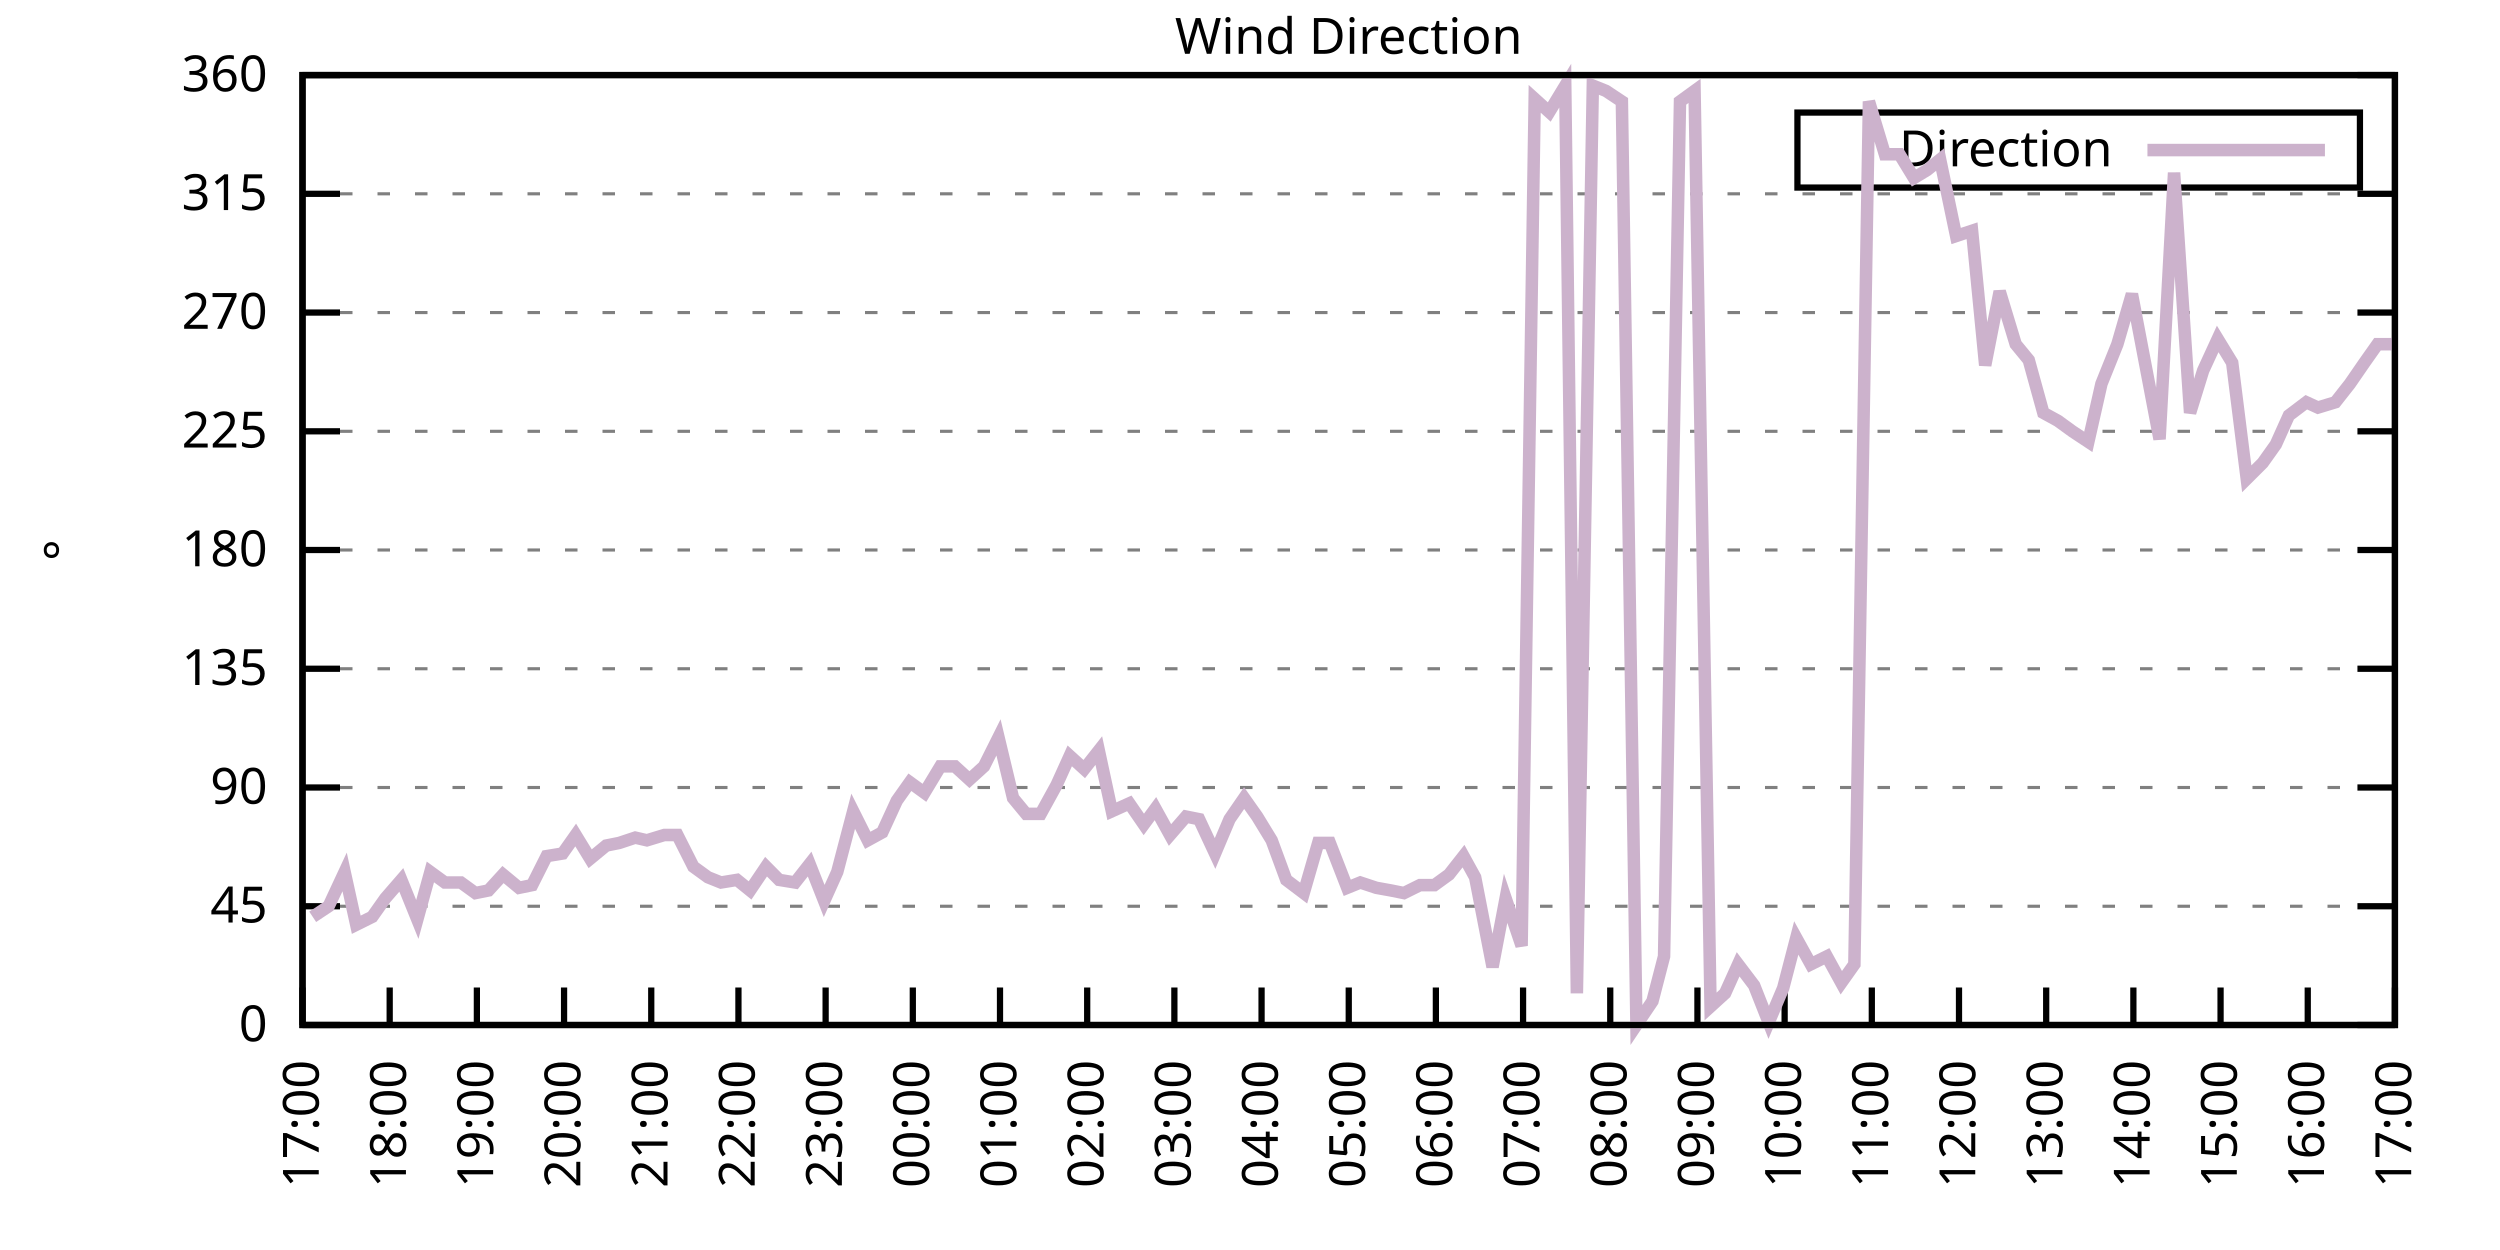
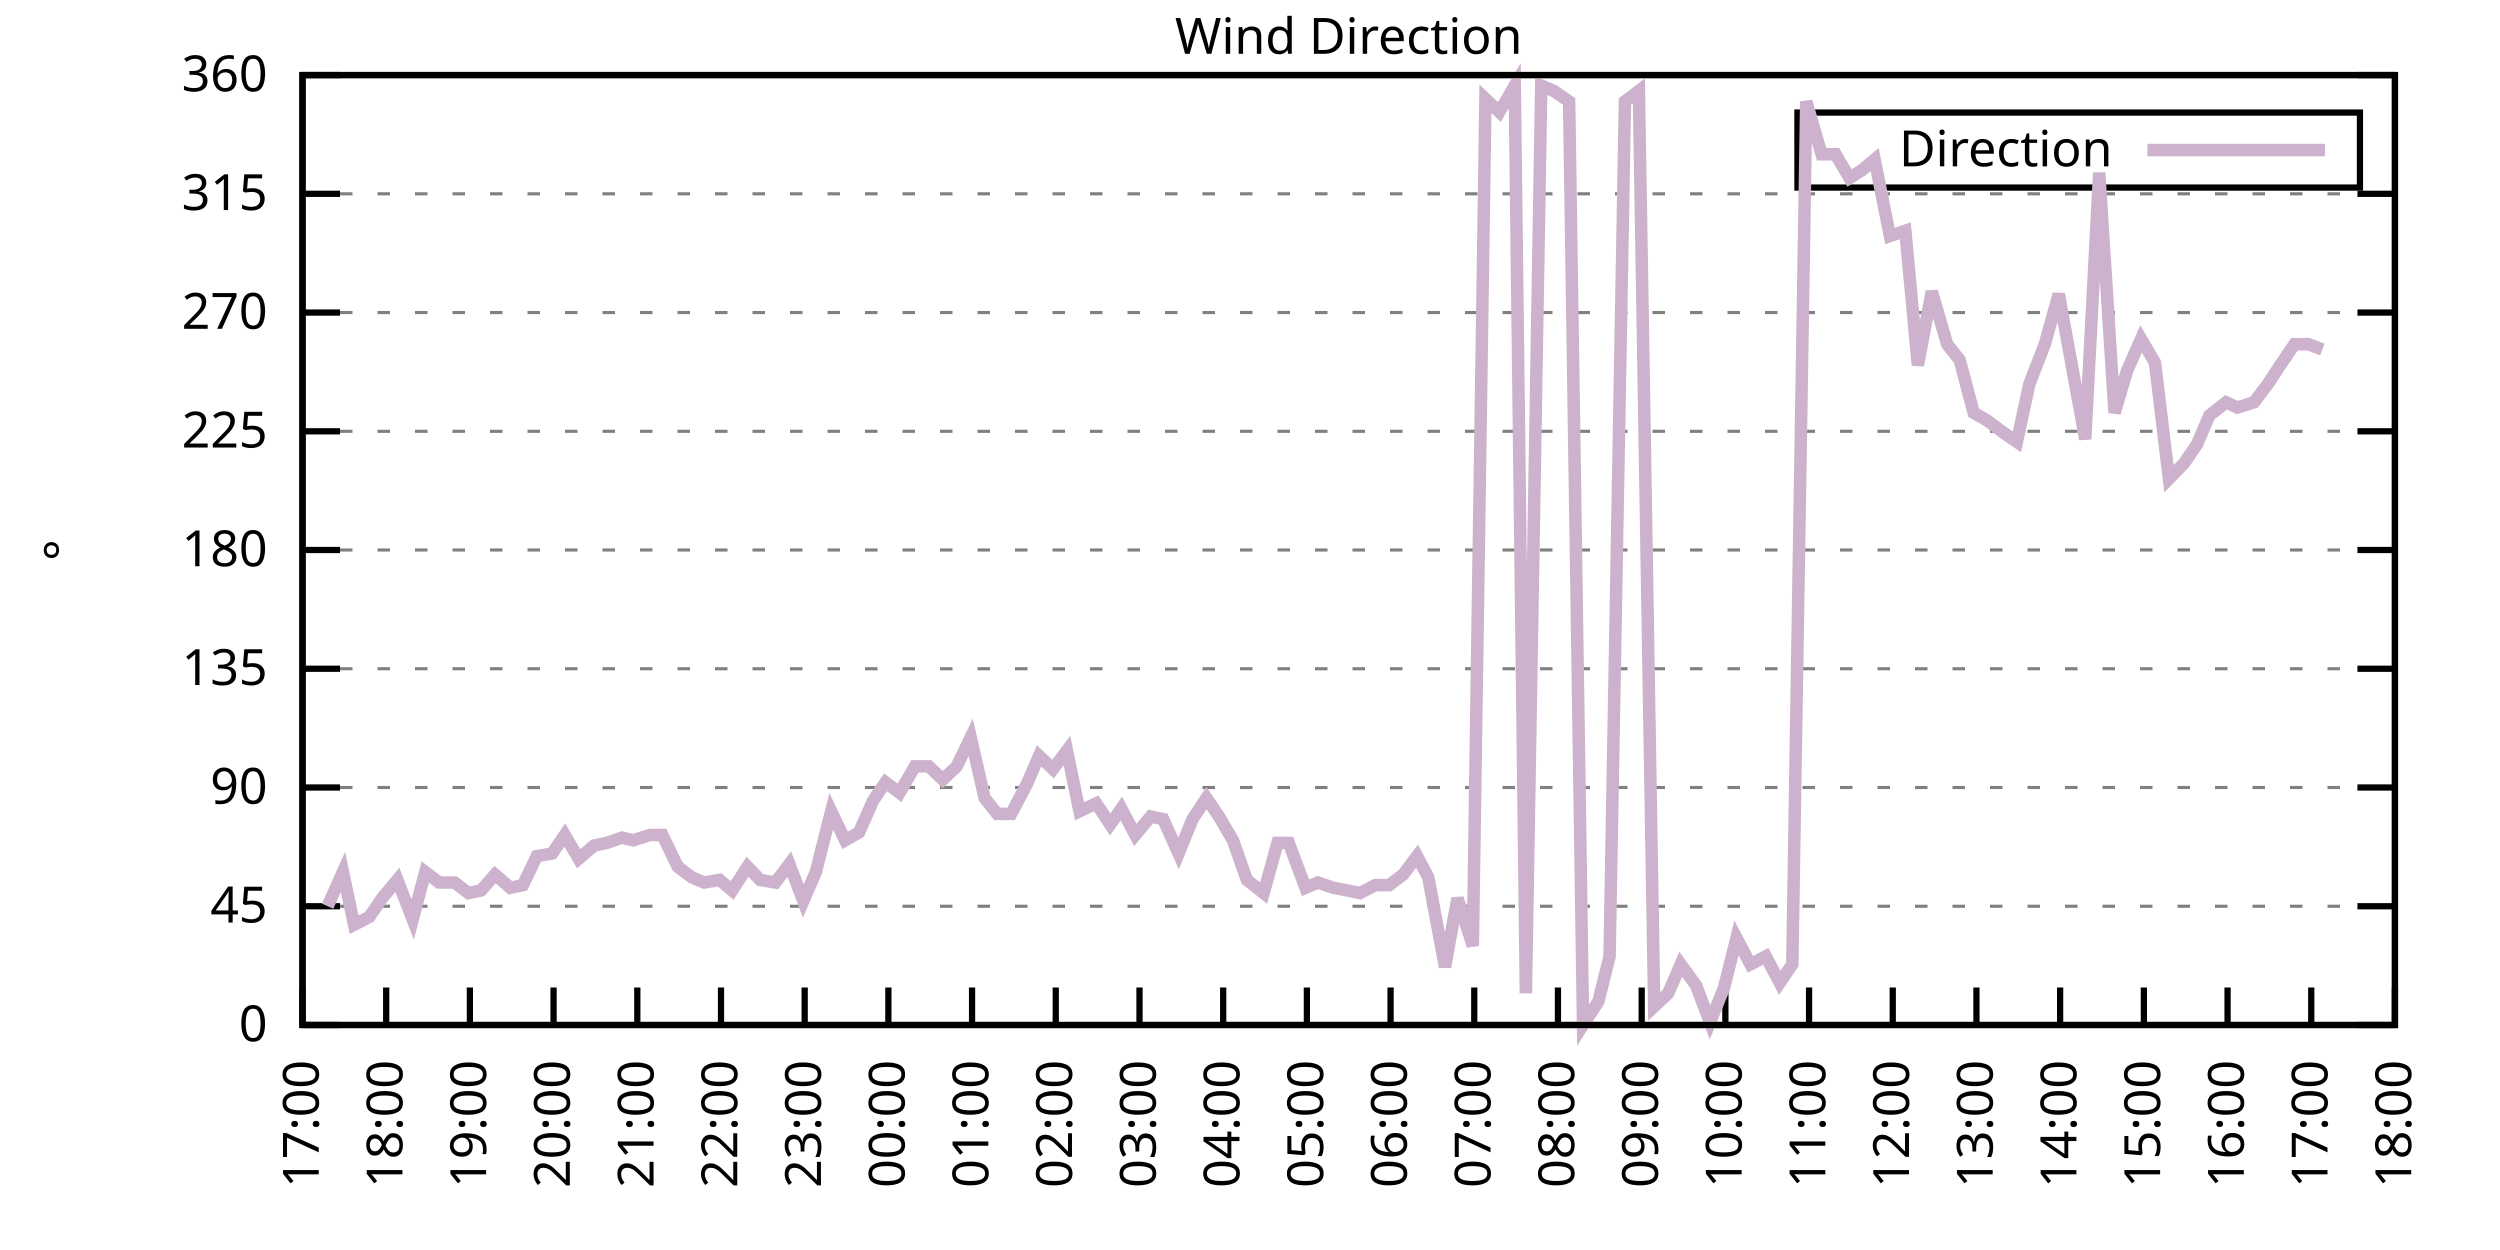
<svg xmlns="http://www.w3.org/2000/svg" xmlns:xlink="http://www.w3.org/1999/xlink" width="400" height="200" viewBox="0 0 400 200">
  <g id="gnuplot_canvas">
    <rect x="0" y="0" width="400" height="200" fill="none" />
    <defs>
      <circle id="gpDot" r="0.5" stroke-width="0.5" stroke="currentColor" />
      <path id="gpPt0" stroke-width="0.333" stroke="currentColor" d="M-1,0 h2 M0,-1 v2" />
      <path id="gpPt1" stroke-width="0.333" stroke="currentColor" d="M-1,-1 L1,1 M1,-1 L-1,1" />
      <path id="gpPt2" stroke-width="0.333" stroke="currentColor" d="M-1,0 L1,0 M0,-1 L0,1 M-1,-1 L1,1 M-1,1 L1,-1" />
      <rect id="gpPt3" stroke-width="0.333" stroke="currentColor" x="-1" y="-1" width="2" height="2" />
      <rect id="gpPt4" stroke-width="0.333" stroke="currentColor" fill="currentColor" x="-1" y="-1" width="2" height="2" />
      <circle id="gpPt5" stroke-width="0.333" stroke="currentColor" cx="0" cy="0" r="1" />
      <use xlink:href="#gpPt5" id="gpPt6" fill="currentColor" stroke="none" />
      <path id="gpPt7" stroke-width="0.333" stroke="currentColor" d="M0,-1.33 L-1.33,0.67 L1.33,0.67 z" />
      <use xlink:href="#gpPt7" id="gpPt8" fill="currentColor" stroke="none" />
      <use xlink:href="#gpPt7" id="gpPt9" stroke="currentColor" transform="rotate(180)" />
      <use xlink:href="#gpPt9" id="gpPt10" fill="currentColor" stroke="none" />
      <use xlink:href="#gpPt3" id="gpPt11" stroke="currentColor" transform="rotate(45)" />
      <use xlink:href="#gpPt11" id="gpPt12" fill="currentColor" stroke="none" />
      <path id="gpPt13" stroke-width="0.333" stroke="currentColor" d="M0,1.330 L1.265,0.411 L0.782,-1.067 L-0.782,-1.076 L-1.265,0.411 z" />
      <use xlink:href="#gpPt13" id="gpPt14" fill="currentColor" stroke="none" />
      <filter id="textbox" filterUnits="objectBoundingBox" x="0" y="0" height="1" width="1">
        <feFlood flood-color="white" flood-opacity="1" result="bgnd" />
        <feComposite in="SourceGraphic" in2="bgnd" operator="atop" />
      </filter>
      <filter id="greybox" filterUnits="objectBoundingBox" x="0" y="0" height="1" width="1">
        <feFlood flood-color="lightgrey" flood-opacity="1" result="grey" />
        <feComposite in="SourceGraphic" in2="grey" operator="atop" />
      </filter>
    </defs>
    <g fill="none" color="white" stroke="currentColor" stroke-width="1.00" stroke-linecap="butt" stroke-linejoin="miter">
</g>
    <g fill="none" color="black" stroke="currentColor" stroke-width="1.00" stroke-linecap="butt" stroke-linejoin="miter">
      <g stroke="none" shape-rendering="crispEdges">
        <polygon fill="rgb(255, 255, 255)" points="48.40,164.00 383.18,164.00 383.18,12.02 48.40,12.02 " />
      </g>
    </g>
    <g fill="none" color="black" stroke="currentColor" stroke-width="1.00" stroke-linecap="butt" stroke-linejoin="miter">
</g>
    <g fill="none" color="black" stroke="black" stroke-width="0.50" stroke-linecap="butt" stroke-linejoin="miter">
</g>
    <g fill="none" color="gray" stroke="currentColor" stroke-width="0.50" stroke-linecap="butt" stroke-linejoin="miter">
      <path stroke="gray" stroke-dasharray="2,4" class="gridline" d="M48.40,164.00 L383.19,164.00  " />
    </g>
    <g fill="none" color="gray" stroke="gray" stroke-width="1.00" stroke-linecap="butt" stroke-linejoin="miter">
</g>
    <g fill="none" color="black" stroke="currentColor" stroke-width="1.00" stroke-linecap="butt" stroke-linejoin="miter">
      <path stroke="black" d="M48.40,164.00 L54.40,164.00 M383.19,164.00 L377.19,164.00  " />
      <g transform="translate(42.80,166.60)" stroke="none" fill="black" font-family="Sans" font-size="8.00" text-anchor="end">
        <text>
          <tspan font-family="Sans"> 0</tspan>
        </text>
      </g>
    </g>
    <g fill="none" color="black" stroke="currentColor" stroke-width="1.00" stroke-linecap="butt" stroke-linejoin="miter">
</g>
    <g fill="none" color="black" stroke="black" stroke-width="0.50" stroke-linecap="butt" stroke-linejoin="miter">
</g>
    <g fill="none" color="gray" stroke="currentColor" stroke-width="0.50" stroke-linecap="butt" stroke-linejoin="miter">
      <path stroke="gray" stroke-dasharray="2,4" class="gridline" d="M48.40,145.00 L383.19,145.00  " />
    </g>
    <g fill="none" color="gray" stroke="gray" stroke-width="1.00" stroke-linecap="butt" stroke-linejoin="miter">
</g>
    <g fill="none" color="black" stroke="currentColor" stroke-width="1.00" stroke-linecap="butt" stroke-linejoin="miter">
      <path stroke="black" d="M48.40,145.00 L54.40,145.00 M383.19,145.00 L377.19,145.00  " />
      <g transform="translate(42.80,147.60)" stroke="none" fill="black" font-family="Sans" font-size="8.00" text-anchor="end">
        <text>
          <tspan font-family="Sans"> 45</tspan>
        </text>
      </g>
    </g>
    <g fill="none" color="black" stroke="currentColor" stroke-width="1.00" stroke-linecap="butt" stroke-linejoin="miter">
</g>
    <g fill="none" color="black" stroke="black" stroke-width="0.50" stroke-linecap="butt" stroke-linejoin="miter">
</g>
    <g fill="none" color="gray" stroke="currentColor" stroke-width="0.50" stroke-linecap="butt" stroke-linejoin="miter">
      <path stroke="gray" stroke-dasharray="2,4" class="gridline" d="M48.40,126.00 L383.19,126.00  " />
    </g>
    <g fill="none" color="gray" stroke="gray" stroke-width="1.00" stroke-linecap="butt" stroke-linejoin="miter">
</g>
    <g fill="none" color="black" stroke="currentColor" stroke-width="1.00" stroke-linecap="butt" stroke-linejoin="miter">
      <path stroke="black" d="M48.40,126.00 L54.40,126.00 M383.19,126.00 L377.19,126.00  " />
      <g transform="translate(42.80,128.60)" stroke="none" fill="black" font-family="Sans" font-size="8.00" text-anchor="end">
        <text>
          <tspan font-family="Sans"> 90</tspan>
        </text>
      </g>
    </g>
    <g fill="none" color="black" stroke="currentColor" stroke-width="1.00" stroke-linecap="butt" stroke-linejoin="miter">
</g>
    <g fill="none" color="black" stroke="black" stroke-width="0.50" stroke-linecap="butt" stroke-linejoin="miter">
</g>
    <g fill="none" color="gray" stroke="currentColor" stroke-width="0.50" stroke-linecap="butt" stroke-linejoin="miter">
      <path stroke="gray" stroke-dasharray="2,4" class="gridline" d="M48.40,107.00 L383.19,107.00  " />
    </g>
    <g fill="none" color="gray" stroke="gray" stroke-width="1.00" stroke-linecap="butt" stroke-linejoin="miter">
</g>
    <g fill="none" color="black" stroke="currentColor" stroke-width="1.00" stroke-linecap="butt" stroke-linejoin="miter">
      <path stroke="black" d="M48.40,107.00 L54.40,107.00 M383.19,107.00 L377.19,107.00  " />
      <g transform="translate(42.80,109.60)" stroke="none" fill="black" font-family="Sans" font-size="8.00" text-anchor="end">
        <text>
          <tspan font-family="Sans"> 135</tspan>
        </text>
      </g>
    </g>
    <g fill="none" color="black" stroke="currentColor" stroke-width="1.00" stroke-linecap="butt" stroke-linejoin="miter">
</g>
    <g fill="none" color="black" stroke="black" stroke-width="0.50" stroke-linecap="butt" stroke-linejoin="miter">
</g>
    <g fill="none" color="gray" stroke="currentColor" stroke-width="0.50" stroke-linecap="butt" stroke-linejoin="miter">
      <path stroke="gray" stroke-dasharray="2,4" class="gridline" d="M48.40,88.00 L383.19,88.00  " />
    </g>
    <g fill="none" color="gray" stroke="gray" stroke-width="1.00" stroke-linecap="butt" stroke-linejoin="miter">
</g>
    <g fill="none" color="black" stroke="currentColor" stroke-width="1.00" stroke-linecap="butt" stroke-linejoin="miter">
      <path stroke="black" d="M48.40,88.00 L54.40,88.00 M383.19,88.00 L377.19,88.00  " />
      <g transform="translate(42.80,90.60)" stroke="none" fill="black" font-family="Sans" font-size="8.00" text-anchor="end">
        <text>
          <tspan font-family="Sans"> 180</tspan>
        </text>
      </g>
    </g>
    <g fill="none" color="black" stroke="currentColor" stroke-width="1.00" stroke-linecap="butt" stroke-linejoin="miter">
</g>
    <g fill="none" color="black" stroke="black" stroke-width="0.50" stroke-linecap="butt" stroke-linejoin="miter">
</g>
    <g fill="none" color="gray" stroke="currentColor" stroke-width="0.50" stroke-linecap="butt" stroke-linejoin="miter">
      <path stroke="gray" stroke-dasharray="2,4" class="gridline" d="M48.40,69.01 L383.19,69.01  " />
    </g>
    <g fill="none" color="gray" stroke="gray" stroke-width="1.00" stroke-linecap="butt" stroke-linejoin="miter">
</g>
    <g fill="none" color="black" stroke="currentColor" stroke-width="1.00" stroke-linecap="butt" stroke-linejoin="miter">
      <path stroke="black" d="M48.40,69.01 L54.40,69.01 M383.19,69.01 L377.19,69.01  " />
      <g transform="translate(42.80,71.61)" stroke="none" fill="black" font-family="Sans" font-size="8.00" text-anchor="end">
        <text>
          <tspan font-family="Sans"> 225</tspan>
        </text>
      </g>
    </g>
    <g fill="none" color="black" stroke="currentColor" stroke-width="1.00" stroke-linecap="butt" stroke-linejoin="miter">
</g>
    <g fill="none" color="black" stroke="black" stroke-width="0.50" stroke-linecap="butt" stroke-linejoin="miter">
</g>
    <g fill="none" color="gray" stroke="currentColor" stroke-width="0.50" stroke-linecap="butt" stroke-linejoin="miter">
      <path stroke="gray" stroke-dasharray="2,4" class="gridline" d="M48.40,50.01 L383.19,50.01  " />
    </g>
    <g fill="none" color="gray" stroke="gray" stroke-width="1.00" stroke-linecap="butt" stroke-linejoin="miter">
</g>
    <g fill="none" color="black" stroke="currentColor" stroke-width="1.00" stroke-linecap="butt" stroke-linejoin="miter">
      <path stroke="black" d="M48.40,50.01 L54.40,50.01 M383.19,50.01 L377.19,50.01  " />
      <g transform="translate(42.80,52.61)" stroke="none" fill="black" font-family="Sans" font-size="8.00" text-anchor="end">
        <text>
          <tspan font-family="Sans"> 270</tspan>
        </text>
      </g>
    </g>
    <g fill="none" color="black" stroke="currentColor" stroke-width="1.00" stroke-linecap="butt" stroke-linejoin="miter">
</g>
    <g fill="none" color="black" stroke="black" stroke-width="0.50" stroke-linecap="butt" stroke-linejoin="miter">
</g>
    <g fill="none" color="gray" stroke="currentColor" stroke-width="0.50" stroke-linecap="butt" stroke-linejoin="miter">
      <path stroke="gray" stroke-dasharray="2,4" class="gridline" d="M48.40,31.01 L383.19,31.01  " />
    </g>
    <g fill="none" color="gray" stroke="gray" stroke-width="1.00" stroke-linecap="butt" stroke-linejoin="miter">
</g>
    <g fill="none" color="black" stroke="currentColor" stroke-width="1.00" stroke-linecap="butt" stroke-linejoin="miter">
      <path stroke="black" d="M48.40,31.01 L54.40,31.01 M383.19,31.01 L377.19,31.01  " />
      <g transform="translate(42.80,33.61)" stroke="none" fill="black" font-family="Sans" font-size="8.00" text-anchor="end">
        <text>
          <tspan font-family="Sans"> 315</tspan>
        </text>
      </g>
    </g>
    <g fill="none" color="black" stroke="currentColor" stroke-width="1.00" stroke-linecap="butt" stroke-linejoin="miter">
</g>
    <g fill="none" color="black" stroke="black" stroke-width="0.50" stroke-linecap="butt" stroke-linejoin="miter">
</g>
    <g fill="none" color="gray" stroke="currentColor" stroke-width="0.50" stroke-linecap="butt" stroke-linejoin="miter">
      <path stroke="gray" stroke-dasharray="2,4" class="gridline" d="M48.40,12.01 L383.19,12.01  " />
    </g>
    <g fill="none" color="gray" stroke="gray" stroke-width="1.00" stroke-linecap="butt" stroke-linejoin="miter">
</g>
    <g fill="none" color="black" stroke="currentColor" stroke-width="1.00" stroke-linecap="butt" stroke-linejoin="miter">
      <path stroke="black" d="M48.40,12.01 L54.40,12.01 M383.19,12.01 L377.19,12.01  " />
      <g transform="translate(42.80,14.61)" stroke="none" fill="black" font-family="Sans" font-size="8.00" text-anchor="end">
        <text>
          <tspan font-family="Sans"> 360</tspan>
        </text>
      </g>
    </g>
    <g fill="none" color="black" stroke="currentColor" stroke-width="1.00" stroke-linecap="butt" stroke-linejoin="miter">
      <path stroke="black" d="M48.40,164.00 L48.40,158.00  " />
      <g transform="translate(51.00,169.60) rotate(270.00)" stroke="none" fill="black" font-family="Sans" font-size="8.00" text-anchor="end">
        <text>
          <tspan font-family="Sans">17:00</tspan>
        </text>
      </g>
    </g>
    <g fill="none" color="black" stroke="currentColor" stroke-width="1.00" stroke-linecap="butt" stroke-linejoin="miter">
-       <path stroke="black" d="M62.35,164.00 L62.35,158.00  " />
-       <g transform="translate(64.95,169.60) rotate(270.00)" stroke="none" fill="black" font-family="Sans" font-size="8.00" text-anchor="end">
+       <path stroke="black" d="M61.79,164.00 L61.79,158.00  " />
+       <g transform="translate(64.39,169.60) rotate(270.00)" stroke="none" fill="black" font-family="Sans" font-size="8.00" text-anchor="end">
        <text>
          <tspan font-family="Sans">18:00</tspan>
        </text>
      </g>
    </g>
    <g fill="none" color="black" stroke="currentColor" stroke-width="1.00" stroke-linecap="butt" stroke-linejoin="miter">
-       <path stroke="black" d="M76.30,164.00 L76.30,158.00  " />
-       <g transform="translate(78.90,169.60) rotate(270.00)" stroke="none" fill="black" font-family="Sans" font-size="8.00" text-anchor="end">
+       <path stroke="black" d="M75.18,164.00 L75.18,158.00  " />
+       <g transform="translate(77.78,169.60) rotate(270.00)" stroke="none" fill="black" font-family="Sans" font-size="8.00" text-anchor="end">
        <text>
          <tspan font-family="Sans">19:00</tspan>
        </text>
      </g>
    </g>
    <g fill="none" color="black" stroke="currentColor" stroke-width="1.00" stroke-linecap="butt" stroke-linejoin="miter">
-       <path stroke="black" d="M90.25,164.00 L90.25,158.00  " />
-       <g transform="translate(92.85,169.60) rotate(270.00)" stroke="none" fill="black" font-family="Sans" font-size="8.00" text-anchor="end">
+       <path stroke="black" d="M88.57,164.00 L88.57,158.00  " />
+       <g transform="translate(91.17,169.60) rotate(270.00)" stroke="none" fill="black" font-family="Sans" font-size="8.00" text-anchor="end">
        <text>
          <tspan font-family="Sans">20:00</tspan>
        </text>
      </g>
    </g>
    <g fill="none" color="black" stroke="currentColor" stroke-width="1.00" stroke-linecap="butt" stroke-linejoin="miter">
-       <path stroke="black" d="M104.20,164.00 L104.20,158.00  " />
-       <g transform="translate(106.80,169.60) rotate(270.00)" stroke="none" fill="black" font-family="Sans" font-size="8.00" text-anchor="end">
+       <path stroke="black" d="M101.97,164.00 L101.97,158.00  " />
+       <g transform="translate(104.57,169.60) rotate(270.00)" stroke="none" fill="black" font-family="Sans" font-size="8.00" text-anchor="end">
        <text>
          <tspan font-family="Sans">21:00</tspan>
        </text>
      </g>
    </g>
    <g fill="none" color="black" stroke="currentColor" stroke-width="1.00" stroke-linecap="butt" stroke-linejoin="miter">
-       <path stroke="black" d="M118.15,164.00 L118.15,158.00  " />
-       <g transform="translate(120.75,169.60) rotate(270.00)" stroke="none" fill="black" font-family="Sans" font-size="8.00" text-anchor="end">
+       <path stroke="black" d="M115.36,164.00 L115.36,158.00  " />
+       <g transform="translate(117.96,169.60) rotate(270.00)" stroke="none" fill="black" font-family="Sans" font-size="8.00" text-anchor="end">
        <text>
          <tspan font-family="Sans">22:00</tspan>
        </text>
      </g>
    </g>
    <g fill="none" color="black" stroke="currentColor" stroke-width="1.00" stroke-linecap="butt" stroke-linejoin="miter">
-       <path stroke="black" d="M132.10,164.00 L132.10,158.00  " />
-       <g transform="translate(134.70,169.60) rotate(270.00)" stroke="none" fill="black" font-family="Sans" font-size="8.00" text-anchor="end">
+       <path stroke="black" d="M128.75,164.00 L128.75,158.00  " />
+       <g transform="translate(131.35,169.60) rotate(270.00)" stroke="none" fill="black" font-family="Sans" font-size="8.00" text-anchor="end">
        <text>
          <tspan font-family="Sans">23:00</tspan>
        </text>
      </g>
    </g>
    <g fill="none" color="black" stroke="currentColor" stroke-width="1.00" stroke-linecap="butt" stroke-linejoin="miter">
-       <path stroke="black" d="M146.05,164.00 L146.05,158.00  " />
-       <g transform="translate(148.65,169.60) rotate(270.00)" stroke="none" fill="black" font-family="Sans" font-size="8.00" text-anchor="end">
+       <path stroke="black" d="M142.14,164.00 L142.14,158.00  " />
+       <g transform="translate(144.74,169.60) rotate(270.00)" stroke="none" fill="black" font-family="Sans" font-size="8.00" text-anchor="end">
        <text>
          <tspan font-family="Sans">00:00</tspan>
        </text>
      </g>
    </g>
    <g fill="none" color="black" stroke="currentColor" stroke-width="1.00" stroke-linecap="butt" stroke-linejoin="miter">
-       <path stroke="black" d="M160.00,164.00 L160.00,158.00  " />
-       <g transform="translate(162.60,169.60) rotate(270.00)" stroke="none" fill="black" font-family="Sans" font-size="8.00" text-anchor="end">
+       <path stroke="black" d="M155.53,164.00 L155.53,158.00  " />
+       <g transform="translate(158.13,169.60) rotate(270.00)" stroke="none" fill="black" font-family="Sans" font-size="8.00" text-anchor="end">
        <text>
          <tspan font-family="Sans">01:00</tspan>
        </text>
      </g>
    </g>
    <g fill="none" color="black" stroke="currentColor" stroke-width="1.00" stroke-linecap="butt" stroke-linejoin="miter">
-       <path stroke="black" d="M173.95,164.00 L173.95,158.00  " />
-       <g transform="translate(176.55,169.60) rotate(270.00)" stroke="none" fill="black" font-family="Sans" font-size="8.00" text-anchor="end">
+       <path stroke="black" d="M168.92,164.00 L168.92,158.00  " />
+       <g transform="translate(171.52,169.60) rotate(270.00)" stroke="none" fill="black" font-family="Sans" font-size="8.00" text-anchor="end">
        <text>
          <tspan font-family="Sans">02:00</tspan>
        </text>
      </g>
    </g>
    <g fill="none" color="black" stroke="currentColor" stroke-width="1.00" stroke-linecap="butt" stroke-linejoin="miter">
-       <path stroke="black" d="M187.90,164.00 L187.90,158.00  " />
-       <g transform="translate(190.50,169.60) rotate(270.00)" stroke="none" fill="black" font-family="Sans" font-size="8.00" text-anchor="end">
+       <path stroke="black" d="M182.32,164.00 L182.32,158.00  " />
+       <g transform="translate(184.92,169.60) rotate(270.00)" stroke="none" fill="black" font-family="Sans" font-size="8.00" text-anchor="end">
        <text>
          <tspan font-family="Sans">03:00</tspan>
        </text>
      </g>
    </g>
    <g fill="none" color="black" stroke="currentColor" stroke-width="1.00" stroke-linecap="butt" stroke-linejoin="miter">
-       <path stroke="black" d="M201.85,164.00 L201.85,158.00  " />
-       <g transform="translate(204.45,169.60) rotate(270.00)" stroke="none" fill="black" font-family="Sans" font-size="8.00" text-anchor="end">
+       <path stroke="black" d="M195.71,164.00 L195.71,158.00  " />
+       <g transform="translate(198.31,169.60) rotate(270.00)" stroke="none" fill="black" font-family="Sans" font-size="8.00" text-anchor="end">
        <text>
          <tspan font-family="Sans">04:00</tspan>
        </text>
      </g>
    </g>
    <g fill="none" color="black" stroke="currentColor" stroke-width="1.00" stroke-linecap="butt" stroke-linejoin="miter">
-       <path stroke="black" d="M215.80,164.00 L215.80,158.00  " />
-       <g transform="translate(218.40,169.60) rotate(270.00)" stroke="none" fill="black" font-family="Sans" font-size="8.00" text-anchor="end">
+       <path stroke="black" d="M209.10,164.00 L209.10,158.00  " />
+       <g transform="translate(211.70,169.60) rotate(270.00)" stroke="none" fill="black" font-family="Sans" font-size="8.00" text-anchor="end">
        <text>
          <tspan font-family="Sans">05:00</tspan>
        </text>
      </g>
    </g>
    <g fill="none" color="black" stroke="currentColor" stroke-width="1.00" stroke-linecap="butt" stroke-linejoin="miter">
-       <path stroke="black" d="M229.74,164.00 L229.74,158.00  " />
-       <g transform="translate(232.34,169.60) rotate(270.00)" stroke="none" fill="black" font-family="Sans" font-size="8.00" text-anchor="end">
+       <path stroke="black" d="M222.49,164.00 L222.49,158.00  " />
+       <g transform="translate(225.09,169.60) rotate(270.00)" stroke="none" fill="black" font-family="Sans" font-size="8.00" text-anchor="end">
        <text>
          <tspan font-family="Sans">06:00</tspan>
        </text>
      </g>
    </g>
    <g fill="none" color="black" stroke="currentColor" stroke-width="1.00" stroke-linecap="butt" stroke-linejoin="miter">
-       <path stroke="black" d="M243.69,164.00 L243.69,158.00  " />
-       <g transform="translate(246.29,169.60) rotate(270.00)" stroke="none" fill="black" font-family="Sans" font-size="8.00" text-anchor="end">
+       <path stroke="black" d="M235.88,164.00 L235.88,158.00  " />
+       <g transform="translate(238.48,169.60) rotate(270.00)" stroke="none" fill="black" font-family="Sans" font-size="8.00" text-anchor="end">
        <text>
          <tspan font-family="Sans">07:00</tspan>
        </text>
      </g>
    </g>
    <g fill="none" color="black" stroke="currentColor" stroke-width="1.00" stroke-linecap="butt" stroke-linejoin="miter">
-       <path stroke="black" d="M257.64,164.00 L257.64,158.00  " />
-       <g transform="translate(260.24,169.60) rotate(270.00)" stroke="none" fill="black" font-family="Sans" font-size="8.00" text-anchor="end">
+       <path stroke="black" d="M249.27,164.00 L249.27,158.00  " />
+       <g transform="translate(251.87,169.60) rotate(270.00)" stroke="none" fill="black" font-family="Sans" font-size="8.00" text-anchor="end">
        <text>
          <tspan font-family="Sans">08:00</tspan>
        </text>
      </g>
    </g>
    <g fill="none" color="black" stroke="currentColor" stroke-width="1.00" stroke-linecap="butt" stroke-linejoin="miter">
-       <path stroke="black" d="M271.59,164.00 L271.59,158.00  " />
-       <g transform="translate(274.19,169.60) rotate(270.00)" stroke="none" fill="black" font-family="Sans" font-size="8.00" text-anchor="end">
+       <path stroke="black" d="M262.67,164.00 L262.67,158.00  " />
+       <g transform="translate(265.27,169.60) rotate(270.00)" stroke="none" fill="black" font-family="Sans" font-size="8.00" text-anchor="end">
        <text>
          <tspan font-family="Sans">09:00</tspan>
        </text>
      </g>
    </g>
    <g fill="none" color="black" stroke="currentColor" stroke-width="1.00" stroke-linecap="butt" stroke-linejoin="miter">
-       <path stroke="black" d="M285.54,164.00 L285.54,158.00  " />
-       <g transform="translate(288.14,169.60) rotate(270.00)" stroke="none" fill="black" font-family="Sans" font-size="8.00" text-anchor="end">
+       <path stroke="black" d="M276.06,164.00 L276.06,158.00  " />
+       <g transform="translate(278.66,169.60) rotate(270.00)" stroke="none" fill="black" font-family="Sans" font-size="8.00" text-anchor="end">
        <text>
          <tspan font-family="Sans">10:00</tspan>
        </text>
      </g>
    </g>
    <g fill="none" color="black" stroke="currentColor" stroke-width="1.00" stroke-linecap="butt" stroke-linejoin="miter">
-       <path stroke="black" d="M299.49,164.00 L299.49,158.00  " />
-       <g transform="translate(302.09,169.60) rotate(270.00)" stroke="none" fill="black" font-family="Sans" font-size="8.00" text-anchor="end">
+       <path stroke="black" d="M289.45,164.00 L289.45,158.00  " />
+       <g transform="translate(292.05,169.60) rotate(270.00)" stroke="none" fill="black" font-family="Sans" font-size="8.00" text-anchor="end">
        <text>
          <tspan font-family="Sans">11:00</tspan>
        </text>
      </g>
    </g>
    <g fill="none" color="black" stroke="currentColor" stroke-width="1.00" stroke-linecap="butt" stroke-linejoin="miter">
-       <path stroke="black" d="M313.44,164.00 L313.44,158.00  " />
-       <g transform="translate(316.04,169.60) rotate(270.00)" stroke="none" fill="black" font-family="Sans" font-size="8.00" text-anchor="end">
+       <path stroke="black" d="M302.84,164.00 L302.84,158.00  " />
+       <g transform="translate(305.44,169.60) rotate(270.00)" stroke="none" fill="black" font-family="Sans" font-size="8.00" text-anchor="end">
        <text>
          <tspan font-family="Sans">12:00</tspan>
        </text>
      </g>
    </g>
    <g fill="none" color="black" stroke="currentColor" stroke-width="1.00" stroke-linecap="butt" stroke-linejoin="miter">
-       <path stroke="black" d="M327.39,164.00 L327.39,158.00  " />
-       <g transform="translate(329.99,169.60) rotate(270.00)" stroke="none" fill="black" font-family="Sans" font-size="8.00" text-anchor="end">
+       <path stroke="black" d="M316.23,164.00 L316.23,158.00  " />
+       <g transform="translate(318.83,169.60) rotate(270.00)" stroke="none" fill="black" font-family="Sans" font-size="8.00" text-anchor="end">
        <text>
          <tspan font-family="Sans">13:00</tspan>
        </text>
      </g>
    </g>
    <g fill="none" color="black" stroke="currentColor" stroke-width="1.00" stroke-linecap="butt" stroke-linejoin="miter">
-       <path stroke="black" d="M341.34,164.00 L341.34,158.00  " />
-       <g transform="translate(343.94,169.60) rotate(270.00)" stroke="none" fill="black" font-family="Sans" font-size="8.00" text-anchor="end">
+       <path stroke="black" d="M329.62,164.00 L329.62,158.00  " />
+       <g transform="translate(332.22,169.60) rotate(270.00)" stroke="none" fill="black" font-family="Sans" font-size="8.00" text-anchor="end">
        <text>
          <tspan font-family="Sans">14:00</tspan>
        </text>
      </g>
    </g>
    <g fill="none" color="black" stroke="currentColor" stroke-width="1.00" stroke-linecap="butt" stroke-linejoin="miter">
-       <path stroke="black" d="M355.29,164.00 L355.29,158.00  " />
-       <g transform="translate(357.89,169.60) rotate(270.00)" stroke="none" fill="black" font-family="Sans" font-size="8.00" text-anchor="end">
+       <path stroke="black" d="M343.02,164.00 L343.02,158.00  " />
+       <g transform="translate(345.62,169.60) rotate(270.00)" stroke="none" fill="black" font-family="Sans" font-size="8.00" text-anchor="end">
        <text>
          <tspan font-family="Sans">15:00</tspan>
        </text>
      </g>
    </g>
    <g fill="none" color="black" stroke="currentColor" stroke-width="1.00" stroke-linecap="butt" stroke-linejoin="miter">
-       <path stroke="black" d="M369.24,164.00 L369.24,158.00  " />
-       <g transform="translate(371.84,169.60) rotate(270.00)" stroke="none" fill="black" font-family="Sans" font-size="8.00" text-anchor="end">
+       <path stroke="black" d="M356.41,164.00 L356.41,158.00  " />
+       <g transform="translate(359.01,169.60) rotate(270.00)" stroke="none" fill="black" font-family="Sans" font-size="8.00" text-anchor="end">
        <text>
          <tspan font-family="Sans">16:00</tspan>
+         </text>
+       </g>
+     </g>
+     <g fill="none" color="black" stroke="currentColor" stroke-width="1.00" stroke-linecap="butt" stroke-linejoin="miter">
+       <path stroke="black" d="M369.80,164.00 L369.80,158.00  " />
+       <g transform="translate(372.40,169.60) rotate(270.00)" stroke="none" fill="black" font-family="Sans" font-size="8.00" text-anchor="end">
+         <text>
+           <tspan font-family="Sans">17:00</tspan>
        </text>
      </g>
    </g>
    <g fill="none" color="black" stroke="currentColor" stroke-width="1.00" stroke-linecap="butt" stroke-linejoin="miter">
      <path stroke="black" d="M383.19,164.00 L383.19,158.00  " />
      <g transform="translate(385.79,169.60) rotate(270.00)" stroke="none" fill="black" font-family="Sans" font-size="8.00" text-anchor="end">
        <text>
-           <tspan font-family="Sans">17:00</tspan>
+           <tspan font-family="Sans">18:00</tspan>
        </text>
      </g>
    </g>
    <g fill="none" color="black" stroke="currentColor" stroke-width="1.00" stroke-linecap="butt" stroke-linejoin="miter">
</g>
    <g fill="none" color="black" stroke="currentColor" stroke-width="1.00" stroke-linecap="butt" stroke-linejoin="miter">
      <path stroke="black" d="M48.40,12.01 L48.40,164.00 L383.19,164.00 L383.19,12.01 L48.40,12.01 Z  " />
    </g>
    <g fill="none" color="black" stroke="currentColor" stroke-width="1.00" stroke-linecap="butt" stroke-linejoin="miter">
</g>
    <g fill="none" color="black" stroke="currentColor" stroke-width="1.00" stroke-linecap="butt" stroke-linejoin="miter">
      <path stroke="black" d="M287.59,30.01 L287.59,18.01 L377.59,18.01 L377.59,30.01 L287.59,30.01 Z  " />
    </g>
    <g id="Wind_direction_plot_1">
      <g fill="none" color="white" stroke="black" stroke-width="2.00" stroke-linecap="butt" stroke-linejoin="miter">
</g>
      <g fill="none" color="black" stroke="currentColor" stroke-width="2.00" stroke-linecap="butt" stroke-linejoin="miter">
        <g transform="translate(337.99,26.61)" stroke="none" fill="black" font-family="Sans" font-size="8.00" text-anchor="end">
          <text>
            <tspan font-family="Sans">Direction</tspan>
          </text>
        </g>
      </g>
      <g fill="none" color="black" stroke="currentColor" stroke-width="2.00" stroke-linecap="butt" stroke-linejoin="miter">
-         <path stroke="rgb(204, 178, 204)" d="M343.59,24.01 L371.99,24.01 M50.03,146.69 L52.58,145.00 L55.14,139.51 L57.00,147.96 L59.56,146.69 L61.65,143.73   L64.21,140.78 L66.77,147.11 L68.86,139.51 L71.18,141.20 L73.74,141.20 L76.07,142.89 L78.16,142.47 L80.48,139.93   L83.04,142.05 L85.13,141.62 L87.46,136.98 L90.02,136.56 L92.11,133.60 L94.43,137.40 L96.99,135.29 L99.08,134.87   L101.64,134.02 L103.50,134.45 L106.29,133.60 L108.38,133.60 L110.94,138.67 L113.27,140.36 L115.36,141.20 L117.92,140.78   L120.01,142.47 L122.57,138.67 L124.66,140.78 L127.22,141.20 L129.54,138.25 L131.87,144.16 L133.96,139.51 L136.51,129.80   L138.84,134.45 L141.16,133.18 L143.49,128.11 L145.58,125.16 L147.91,126.85 L150.46,122.62 L152.79,122.62 L155.11,124.74   L157.44,122.62 L159.76,117.98 L162.09,127.69 L164.18,130.22 L166.51,130.22 L169.06,125.58 L171.16,120.94 L173.48,123.05   L175.81,120.09 L177.90,129.80 L180.69,128.54 L183.01,131.91 L184.87,129.38 L187.20,133.60 L189.76,130.65 L191.85,131.07   L194.41,136.56 L196.73,131.07 L199.06,127.69 L201.15,130.65 L203.47,134.45 L205.80,140.78 L208.59,142.89 L210.91,134.87   L212.77,134.87 L215.56,142.05 L217.65,141.20 L220.21,142.05 L222.54,142.47 L224.63,142.89 L227.19,141.62 L229.51,141.62   L231.84,139.93 L234.16,136.98 L236.02,140.36 L238.81,154.71 L240.90,143.73 L243.46,151.33 L245.55,15.81 L247.88,17.92   L250.44,13.70 L252.30,158.93 L254.85,13.70 L256.95,14.54 L259.50,16.23 L261.83,164.00 L264.39,160.20 L266.25,153.02   L268.80,16.23 L271.13,14.54 L273.69,161.04 L276.01,158.93 L278.10,154.29 L280.66,157.67 L282.99,163.58 L285.31,158.09   L287.40,150.07 L289.73,154.29 L292.29,153.02 L294.61,157.24 L296.70,154.29 L299.03,16.23 L301.58,24.68 L303.91,24.68   L306.23,28.48 L308.33,27.21 L310.42,25.52 L312.98,37.76 L315.53,36.92 L317.63,58.45 L319.95,46.63 L322.51,55.07   L324.60,57.61 L326.93,66.05 L329.25,67.32 L331.58,69.01 L334.13,70.70 L336.23,61.41 L338.78,55.07 L341.11,47.05   L343.20,58.03 L345.53,70.27 L347.85,27.63 L350.41,66.05 L352.50,59.30 L354.83,54.23 L357.15,58.03 L359.48,76.61   L362.03,74.07 L364.13,71.12 L366.22,66.47 L369.01,64.36 L370.87,65.21 L373.66,64.36 L375.98,61.41 L378.31,58.03   L380.40,55.07 L382.73,55.07  " />
+         <path stroke="rgb(204, 178, 204)" d="M343.59,24.01 L371.99,24.01 M52.42,145.00 L54.87,139.51 L56.66,147.96 L59.11,146.69 L61.12,143.73 L63.58,140.78   L66.03,147.11 L68.04,139.51 L70.27,141.20 L72.73,141.20 L74.96,142.89 L76.97,142.47 L79.20,139.93 L81.66,142.05   L83.66,141.62 L85.90,136.98 L88.35,136.56 L90.36,133.60 L92.59,137.40 L95.05,135.29 L97.06,134.87 L99.51,134.02   L101.30,134.45 L103.98,133.60 L105.98,133.60 L108.44,138.67 L110.67,140.36 L112.68,141.20 L115.13,140.78 L117.14,142.47   L119.60,138.67 L121.61,140.78 L124.06,141.20 L126.29,138.25 L128.53,144.16 L130.54,139.51 L132.99,129.80 L135.22,134.45   L137.45,133.18 L139.69,128.11 L141.69,125.16 L143.93,126.85 L146.38,122.62 L148.61,122.62 L150.85,124.74 L153.08,122.62   L155.31,117.98 L157.54,127.69 L159.55,130.22 L161.78,130.22 L164.24,125.58 L166.25,120.94 L168.48,123.05 L170.71,120.09   L172.72,129.80 L175.40,128.54 L177.63,131.91 L179.41,129.38 L181.65,133.60 L184.10,130.65 L186.11,131.07 L188.57,136.56   L190.80,131.07 L193.03,127.69 L195.04,130.65 L197.27,134.45 L199.50,140.78 L202.18,142.89 L204.41,134.87 L206.20,134.87   L208.88,142.05 L210.88,141.20 L213.34,142.05 L215.57,142.47 L217.58,142.89 L220.04,141.62 L222.27,141.62 L224.50,139.93   L226.73,136.98 L228.52,140.36 L231.20,154.71 L233.20,143.73 L235.66,151.33 L237.67,15.81 L239.90,17.92 L242.36,13.70   L244.14,158.93 L246.60,13.70 L248.60,14.54 L251.06,16.23 L253.29,164.00 L255.75,160.20 L257.53,153.02 L259.99,16.23   L262.22,14.54 L264.67,161.04 L266.91,158.93 L268.92,154.29 L271.37,157.67 L273.60,163.58 L275.83,158.09 L277.84,150.07   L280.07,154.29 L282.53,153.02 L284.76,157.24 L286.77,154.29 L289.00,16.23 L291.46,24.68 L293.69,24.68 L295.92,28.48   L297.93,27.21 L299.94,25.52 L302.39,37.76 L304.85,36.92 L306.86,58.45 L309.09,46.63 L311.54,55.07 L313.55,57.61   L315.79,66.05 L318.02,67.32 L320.25,69.01 L322.70,70.70 L324.71,61.41 L327.17,55.07 L329.40,47.05 L331.41,58.03   L333.64,70.27 L335.87,27.63 L338.33,66.05 L340.34,59.30 L342.57,54.23 L344.80,58.03 L347.03,76.61 L349.49,74.07   L351.50,71.12 L353.51,66.47 L356.18,64.36 L357.97,65.21 L360.65,64.36 L362.88,61.41 L365.11,58.03 L367.12,55.07   L369.35,55.07 L371.58,55.92  " />
      </g>
    </g>
    <g fill="none" color="black" stroke="currentColor" stroke-width="2.00" stroke-linecap="butt" stroke-linejoin="miter">
</g>
    <g fill="none" color="black" stroke="black" stroke-width="1.00" stroke-linecap="butt" stroke-linejoin="miter">
</g>
    <g fill="none" color="black" stroke="currentColor" stroke-width="1.00" stroke-linecap="butt" stroke-linejoin="miter">
      <path stroke="black" d="M48.40,12.01 L48.40,164.00 L383.19,164.00 L383.19,12.01 L48.40,12.01 Z  " />
      <g transform="translate(12.80,88.01) rotate(270.00)" stroke="none" fill="black" font-family="Sans" font-size="8.00" text-anchor="middle">
        <text>
          <tspan font-family="Sans">°</tspan>
        </text>
      </g>
    </g>
    <g fill="none" color="black" stroke="currentColor" stroke-width="1.00" stroke-linecap="butt" stroke-linejoin="miter">
</g>
    <g fill="none" color="black" stroke="currentColor" stroke-width="1.00" stroke-linecap="butt" stroke-linejoin="miter">
      <g transform="translate(215.79,8.61)" stroke="none" fill="black" font-family="Sans" font-size="8.00" text-anchor="middle">
        <text>
          <tspan font-family="Sans">Wind Direction</tspan>
        </text>
      </g>
    </g>
    <g fill="none" color="black" stroke="currentColor" stroke-width="1.00" stroke-linecap="butt" stroke-linejoin="miter">
</g>
  </g>
</svg>
